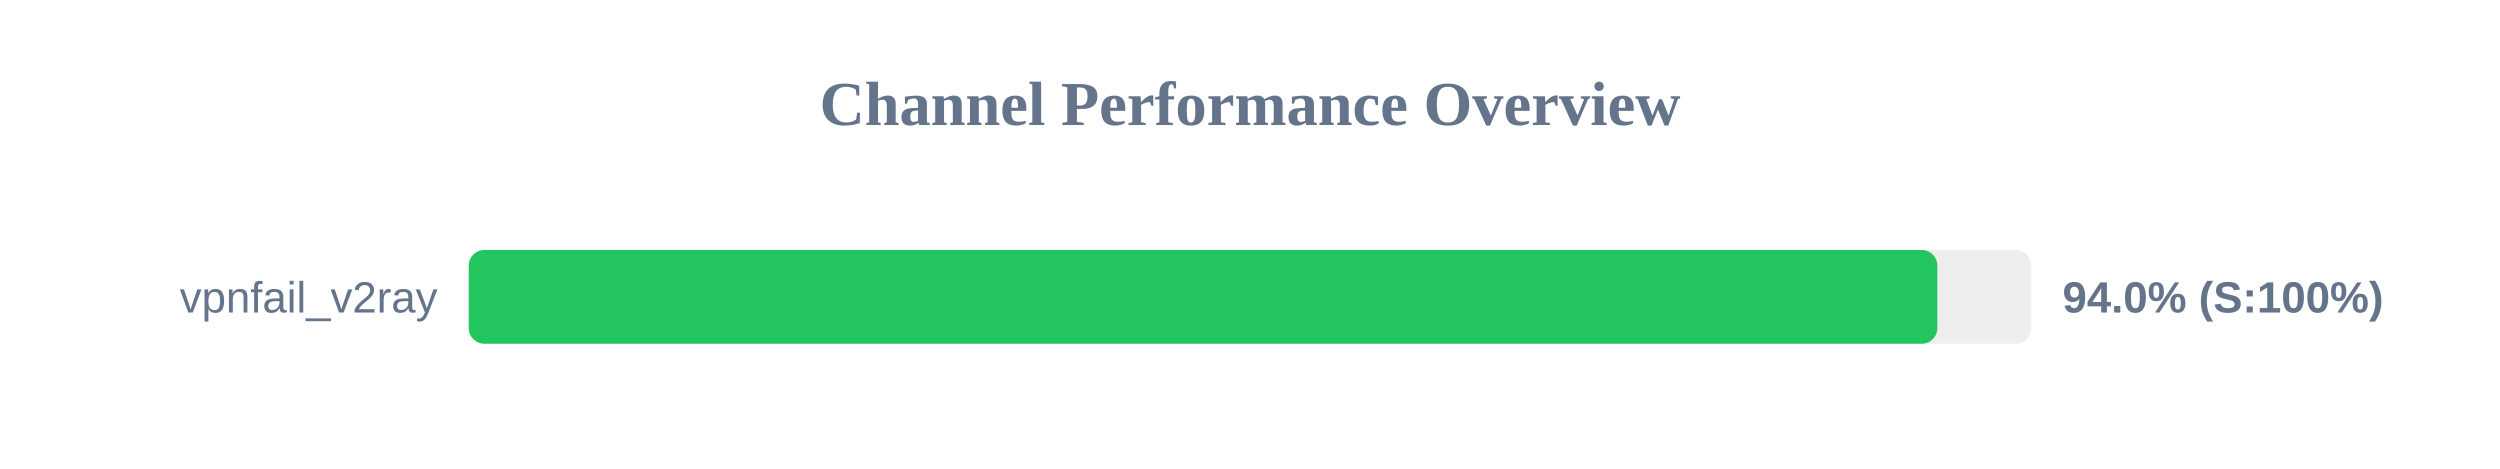
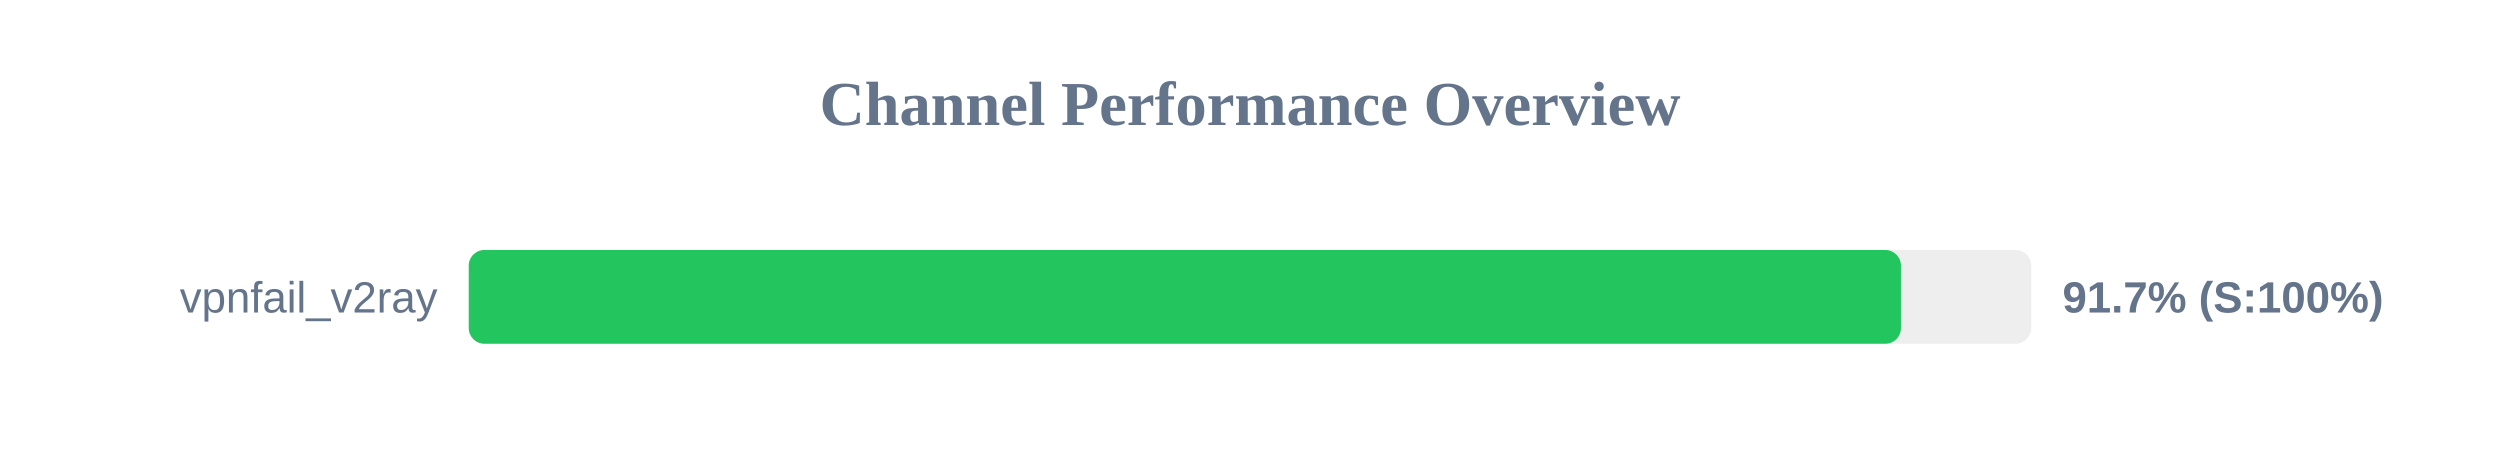
<svg xmlns="http://www.w3.org/2000/svg" width="800" height="150" version="1.1">
  <style>
        .row { font: 14px Arial; fill: #64748b; }
        .score { font: bold 14px Arial; fill: #64748b; }
    </style>
  <text x="400" y="40" text-anchor="middle" font-size="20px" font-weight="bold" fill="#64748b">Channel Performance Overview</text>
  <rect x="150" y="80" width="500" height="30" fill="#eee" rx="5" />
-   <rect x="150" y="80" width="469.95" height="30" fill="#22c55e" rx="5" />
+   <rect x="150" y="80" width="458.3" height="30" fill="#22c55e" rx="5" />
  <text x="140" y="100" text-anchor="end" class="row">vpnfail_v2ray</text>
-   <text x="660" y="100" text-anchor="start" class="score">94.0% (S:100%)</text>
+   <text x="660" y="100" text-anchor="start" class="score">91.7% (S:100%)</text>
</svg>
